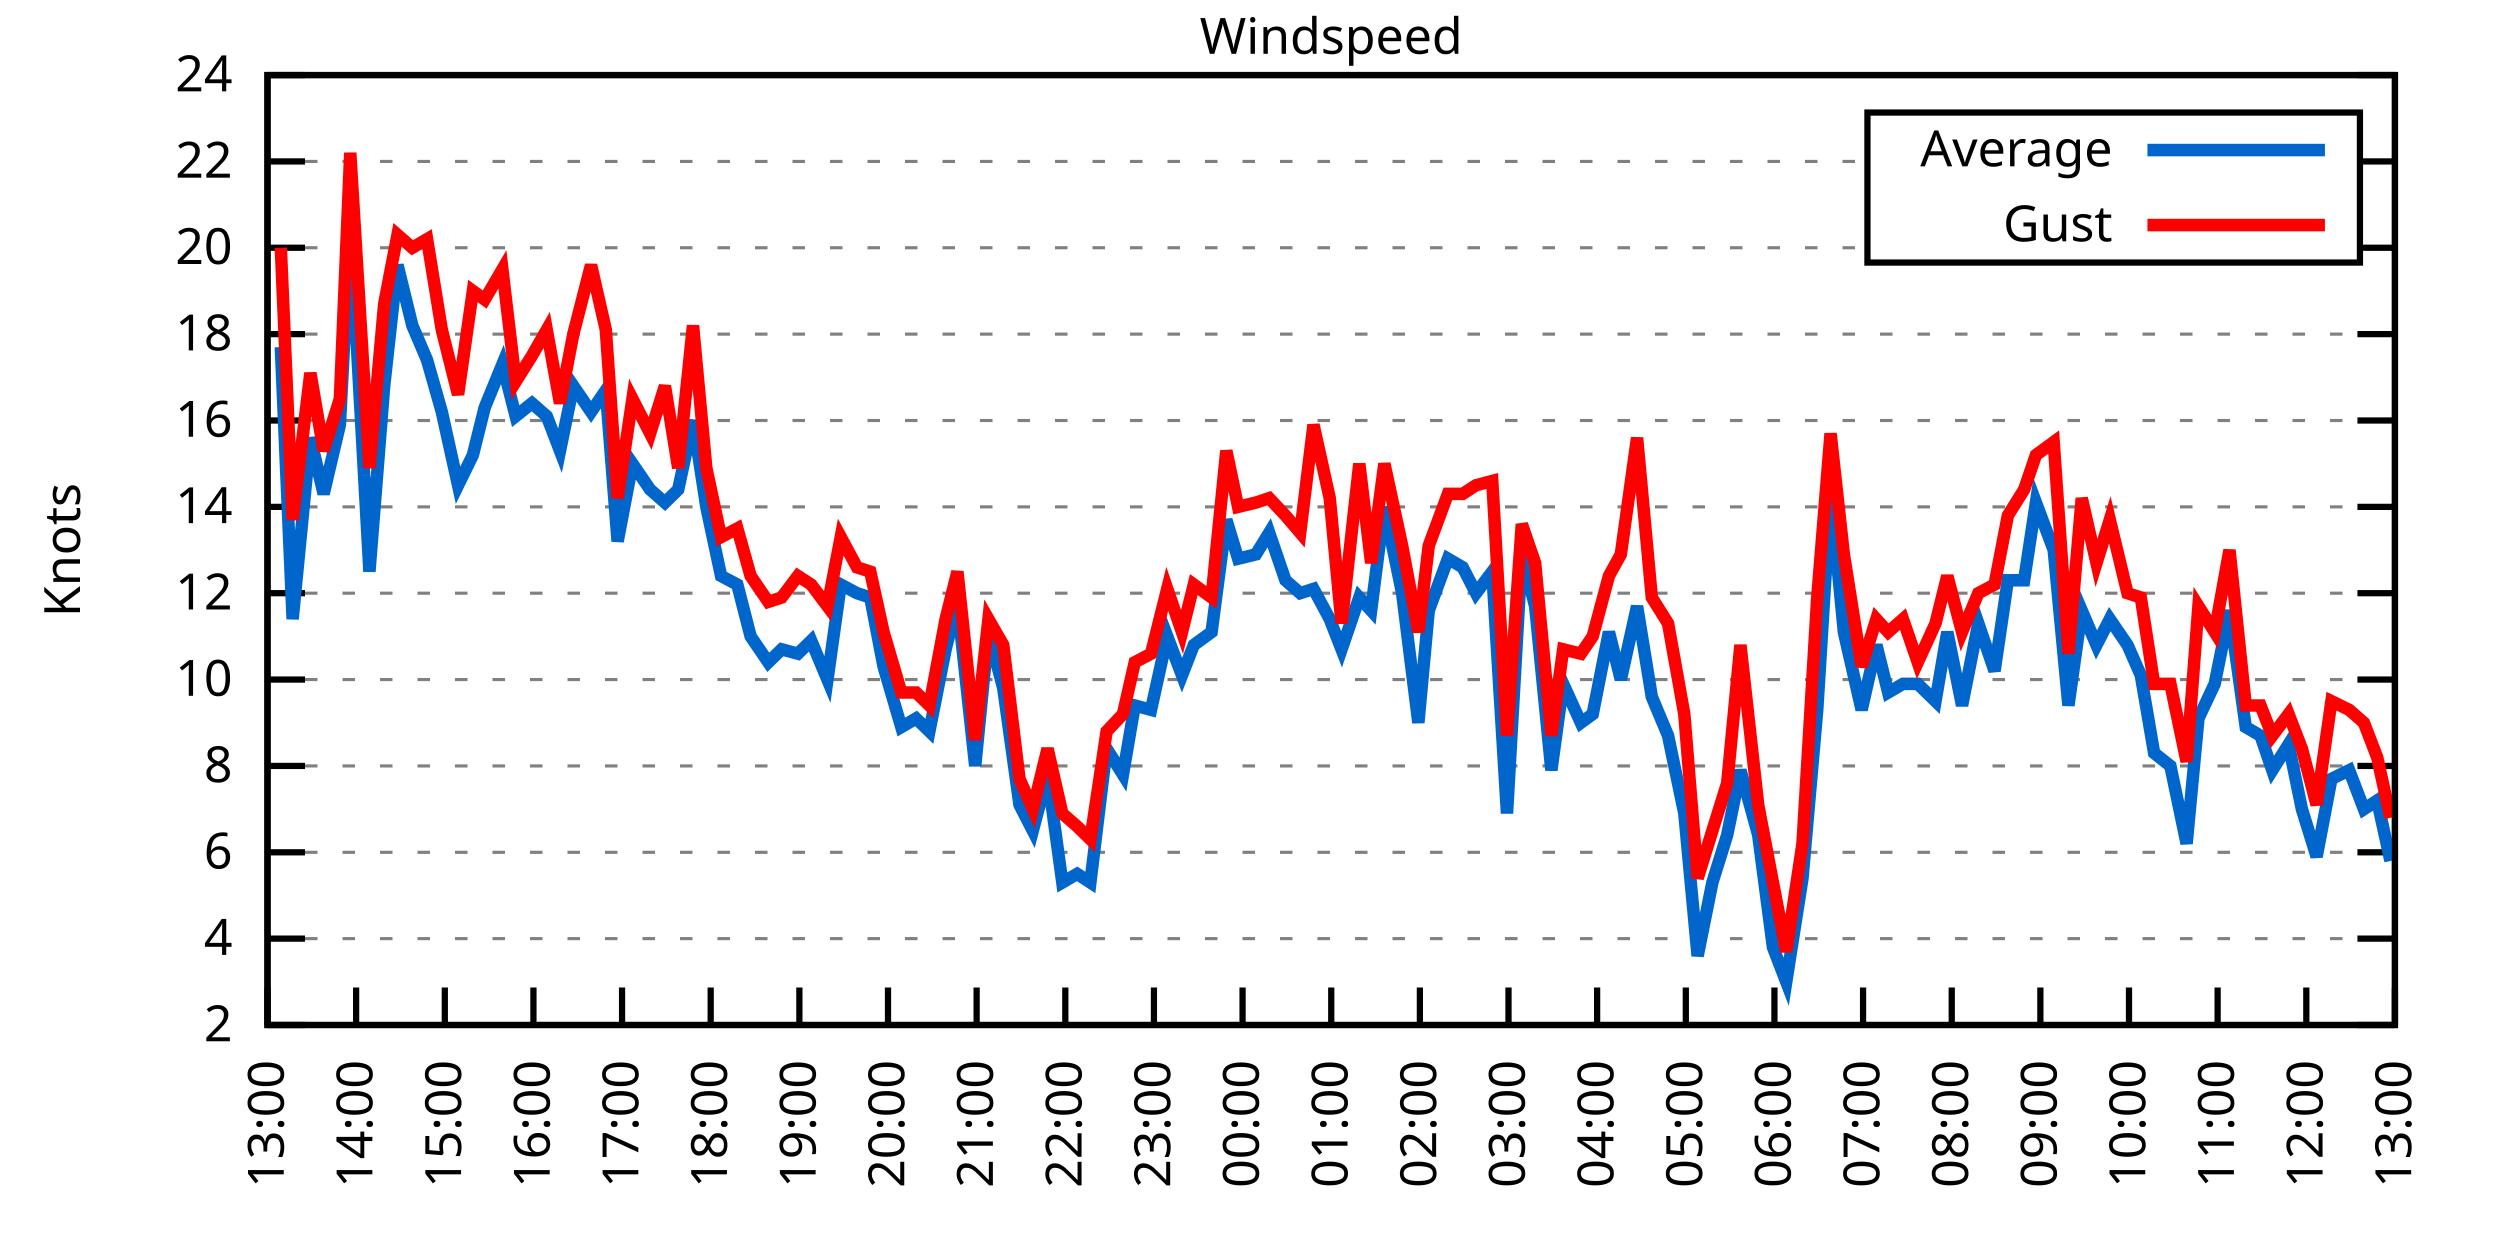
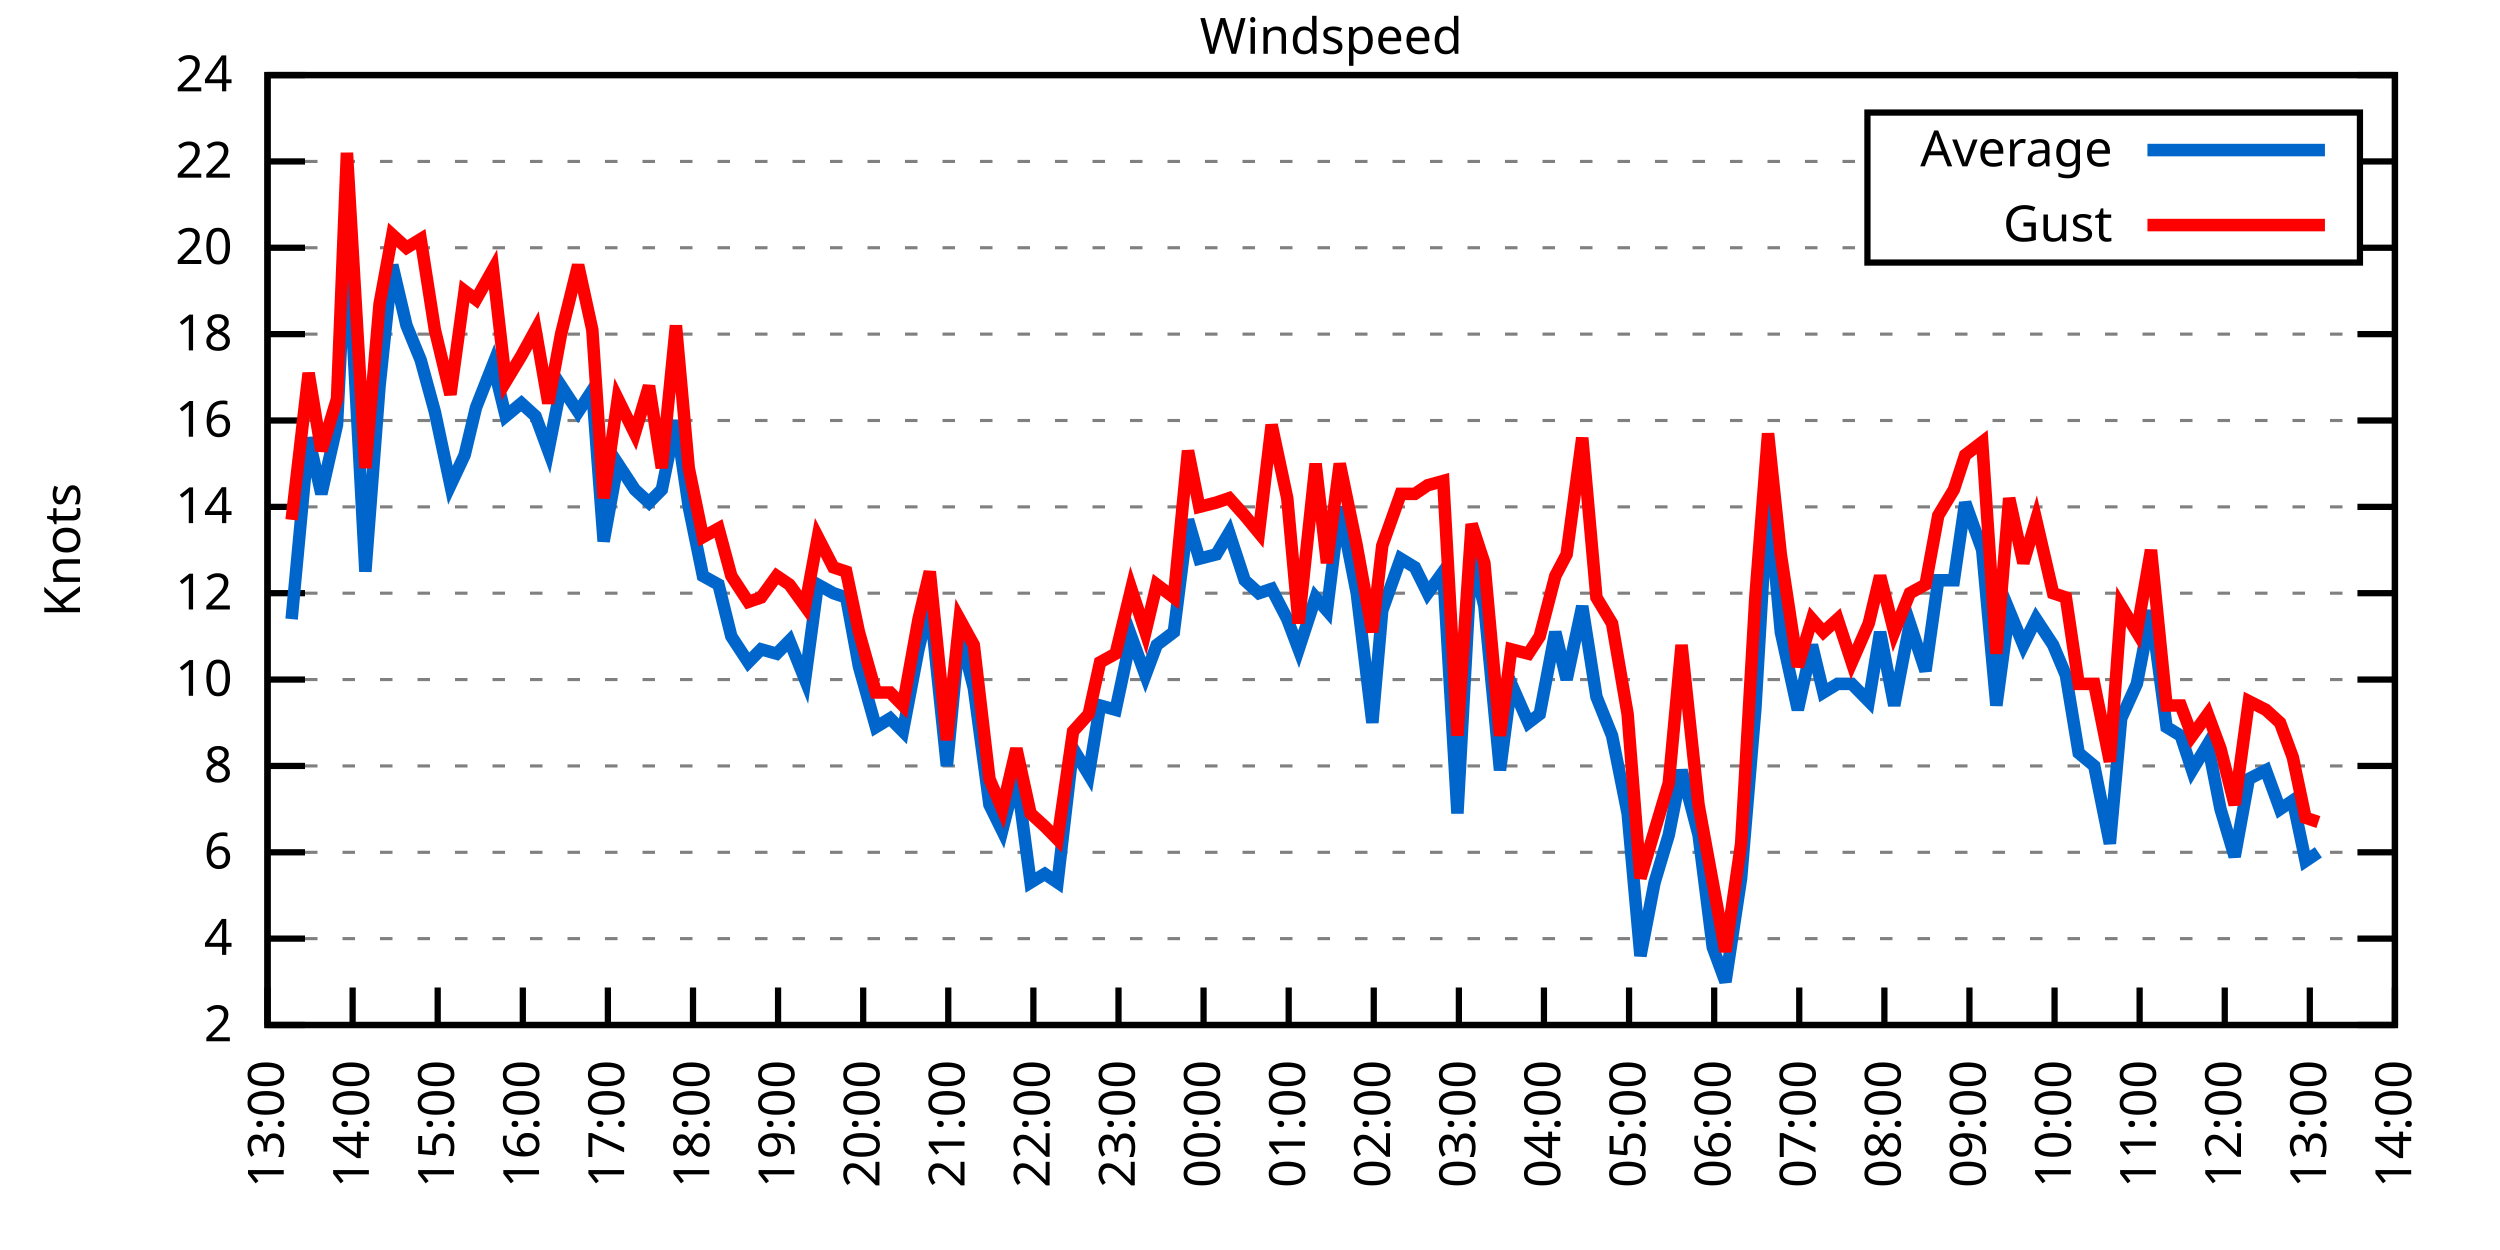
<svg xmlns="http://www.w3.org/2000/svg" xmlns:xlink="http://www.w3.org/1999/xlink" width="400" height="200" viewBox="0 0 400 200">
  <g id="gnuplot_canvas">
    <rect x="0" y="0" width="400" height="200" fill="none" />
    <defs>
      <circle id="gpDot" r="0.5" stroke-width="0.5" stroke="currentColor" />
      <path id="gpPt0" stroke-width="0.333" stroke="currentColor" d="M-1,0 h2 M0,-1 v2" />
      <path id="gpPt1" stroke-width="0.333" stroke="currentColor" d="M-1,-1 L1,1 M1,-1 L-1,1" />
      <path id="gpPt2" stroke-width="0.333" stroke="currentColor" d="M-1,0 L1,0 M0,-1 L0,1 M-1,-1 L1,1 M-1,1 L1,-1" />
      <rect id="gpPt3" stroke-width="0.333" stroke="currentColor" x="-1" y="-1" width="2" height="2" />
      <rect id="gpPt4" stroke-width="0.333" stroke="currentColor" fill="currentColor" x="-1" y="-1" width="2" height="2" />
      <circle id="gpPt5" stroke-width="0.333" stroke="currentColor" cx="0" cy="0" r="1" />
      <use xlink:href="#gpPt5" id="gpPt6" fill="currentColor" stroke="none" />
      <path id="gpPt7" stroke-width="0.333" stroke="currentColor" d="M0,-1.33 L-1.33,0.67 L1.33,0.67 z" />
      <use xlink:href="#gpPt7" id="gpPt8" fill="currentColor" stroke="none" />
      <use xlink:href="#gpPt7" id="gpPt9" stroke="currentColor" transform="rotate(180)" />
      <use xlink:href="#gpPt9" id="gpPt10" fill="currentColor" stroke="none" />
      <use xlink:href="#gpPt3" id="gpPt11" stroke="currentColor" transform="rotate(45)" />
      <use xlink:href="#gpPt11" id="gpPt12" fill="currentColor" stroke="none" />
      <path id="gpPt13" stroke-width="0.333" stroke="currentColor" d="M0,1.330 L1.265,0.411 L0.782,-1.067 L-0.782,-1.076 L-1.265,0.411 z" />
      <use xlink:href="#gpPt13" id="gpPt14" fill="currentColor" stroke="none" />
      <filter id="textbox" filterUnits="objectBoundingBox" x="0" y="0" height="1" width="1">
        <feFlood flood-color="white" flood-opacity="1" result="bgnd" />
        <feComposite in="SourceGraphic" in2="bgnd" operator="atop" />
      </filter>
      <filter id="greybox" filterUnits="objectBoundingBox" x="0" y="0" height="1" width="1">
        <feFlood flood-color="lightgrey" flood-opacity="1" result="grey" />
        <feComposite in="SourceGraphic" in2="grey" operator="atop" />
      </filter>
    </defs>
    <g fill="none" color="white" stroke="currentColor" stroke-width="1.00" stroke-linecap="butt" stroke-linejoin="miter">
</g>
    <g fill="none" color="black" stroke="currentColor" stroke-width="1.00" stroke-linecap="butt" stroke-linejoin="miter">
      <g stroke="none" shape-rendering="crispEdges">
        <polygon fill="rgb(255, 255, 255)" points="42.80,164.00 383.18,164.00 383.18,12.02 42.80,12.02 " />
      </g>
    </g>
    <g fill="none" color="black" stroke="currentColor" stroke-width="1.00" stroke-linecap="butt" stroke-linejoin="miter">
</g>
    <g fill="none" color="black" stroke="black" stroke-width="0.50" stroke-linecap="butt" stroke-linejoin="miter">
</g>
    <g fill="none" color="gray" stroke="currentColor" stroke-width="0.50" stroke-linecap="butt" stroke-linejoin="miter">
      <path stroke="gray" stroke-dasharray="2,4" class="gridline" d="M42.80,164.00 L383.19,164.00  " />
    </g>
    <g fill="none" color="gray" stroke="gray" stroke-width="1.00" stroke-linecap="butt" stroke-linejoin="miter">
</g>
    <g fill="none" color="black" stroke="currentColor" stroke-width="1.00" stroke-linecap="butt" stroke-linejoin="miter">
      <path stroke="black" d="M42.80,164.00 L48.80,164.00 M383.19,164.00 L377.19,164.00  " />
      <g transform="translate(37.20,166.60)" stroke="none" fill="black" font-family="Sans" font-size="8.00" text-anchor="end">
        <text>
          <tspan font-family="Sans"> 2</tspan>
        </text>
      </g>
    </g>
    <g fill="none" color="black" stroke="currentColor" stroke-width="1.00" stroke-linecap="butt" stroke-linejoin="miter">
</g>
    <g fill="none" color="black" stroke="black" stroke-width="0.50" stroke-linecap="butt" stroke-linejoin="miter">
</g>
    <g fill="none" color="gray" stroke="currentColor" stroke-width="0.50" stroke-linecap="butt" stroke-linejoin="miter">
      <path stroke="gray" stroke-dasharray="2,4" class="gridline" d="M42.80,150.18 L383.19,150.18  " />
    </g>
    <g fill="none" color="gray" stroke="gray" stroke-width="1.00" stroke-linecap="butt" stroke-linejoin="miter">
</g>
    <g fill="none" color="black" stroke="currentColor" stroke-width="1.00" stroke-linecap="butt" stroke-linejoin="miter">
      <path stroke="black" d="M42.80,150.18 L48.80,150.18 M383.19,150.18 L377.19,150.18  " />
      <g transform="translate(37.20,152.78)" stroke="none" fill="black" font-family="Sans" font-size="8.00" text-anchor="end">
        <text>
          <tspan font-family="Sans"> 4</tspan>
        </text>
      </g>
    </g>
    <g fill="none" color="black" stroke="currentColor" stroke-width="1.00" stroke-linecap="butt" stroke-linejoin="miter">
</g>
    <g fill="none" color="black" stroke="black" stroke-width="0.50" stroke-linecap="butt" stroke-linejoin="miter">
</g>
    <g fill="none" color="gray" stroke="currentColor" stroke-width="0.50" stroke-linecap="butt" stroke-linejoin="miter">
      <path stroke="gray" stroke-dasharray="2,4" class="gridline" d="M42.80,136.37 L383.19,136.37  " />
    </g>
    <g fill="none" color="gray" stroke="gray" stroke-width="1.00" stroke-linecap="butt" stroke-linejoin="miter">
</g>
    <g fill="none" color="black" stroke="currentColor" stroke-width="1.00" stroke-linecap="butt" stroke-linejoin="miter">
      <path stroke="black" d="M42.80,136.37 L48.80,136.37 M383.19,136.37 L377.19,136.37  " />
      <g transform="translate(37.20,138.97)" stroke="none" fill="black" font-family="Sans" font-size="8.00" text-anchor="end">
        <text>
          <tspan font-family="Sans"> 6</tspan>
        </text>
      </g>
    </g>
    <g fill="none" color="black" stroke="currentColor" stroke-width="1.00" stroke-linecap="butt" stroke-linejoin="miter">
</g>
    <g fill="none" color="black" stroke="black" stroke-width="0.50" stroke-linecap="butt" stroke-linejoin="miter">
</g>
    <g fill="none" color="gray" stroke="currentColor" stroke-width="0.50" stroke-linecap="butt" stroke-linejoin="miter">
      <path stroke="gray" stroke-dasharray="2,4" class="gridline" d="M42.80,122.55 L383.19,122.55  " />
    </g>
    <g fill="none" color="gray" stroke="gray" stroke-width="1.00" stroke-linecap="butt" stroke-linejoin="miter">
</g>
    <g fill="none" color="black" stroke="currentColor" stroke-width="1.00" stroke-linecap="butt" stroke-linejoin="miter">
      <path stroke="black" d="M42.80,122.55 L48.80,122.55 M383.19,122.55 L377.19,122.55  " />
      <g transform="translate(37.20,125.15)" stroke="none" fill="black" font-family="Sans" font-size="8.00" text-anchor="end">
        <text>
          <tspan font-family="Sans"> 8</tspan>
        </text>
      </g>
    </g>
    <g fill="none" color="black" stroke="currentColor" stroke-width="1.00" stroke-linecap="butt" stroke-linejoin="miter">
</g>
    <g fill="none" color="black" stroke="black" stroke-width="0.50" stroke-linecap="butt" stroke-linejoin="miter">
</g>
    <g fill="none" color="gray" stroke="currentColor" stroke-width="0.50" stroke-linecap="butt" stroke-linejoin="miter">
      <path stroke="gray" stroke-dasharray="2,4" class="gridline" d="M42.80,108.73 L383.19,108.73  " />
    </g>
    <g fill="none" color="gray" stroke="gray" stroke-width="1.00" stroke-linecap="butt" stroke-linejoin="miter">
</g>
    <g fill="none" color="black" stroke="currentColor" stroke-width="1.00" stroke-linecap="butt" stroke-linejoin="miter">
      <path stroke="black" d="M42.80,108.73 L48.80,108.73 M383.19,108.73 L377.19,108.73  " />
      <g transform="translate(37.20,111.33)" stroke="none" fill="black" font-family="Sans" font-size="8.00" text-anchor="end">
        <text>
          <tspan font-family="Sans"> 10</tspan>
        </text>
      </g>
    </g>
    <g fill="none" color="black" stroke="currentColor" stroke-width="1.00" stroke-linecap="butt" stroke-linejoin="miter">
</g>
    <g fill="none" color="black" stroke="black" stroke-width="0.50" stroke-linecap="butt" stroke-linejoin="miter">
</g>
    <g fill="none" color="gray" stroke="currentColor" stroke-width="0.50" stroke-linecap="butt" stroke-linejoin="miter">
      <path stroke="gray" stroke-dasharray="2,4" class="gridline" d="M42.80,94.91 L383.19,94.91  " />
    </g>
    <g fill="none" color="gray" stroke="gray" stroke-width="1.00" stroke-linecap="butt" stroke-linejoin="miter">
</g>
    <g fill="none" color="black" stroke="currentColor" stroke-width="1.00" stroke-linecap="butt" stroke-linejoin="miter">
      <path stroke="black" d="M42.80,94.91 L48.80,94.91 M383.19,94.91 L377.19,94.91  " />
      <g transform="translate(37.20,97.51)" stroke="none" fill="black" font-family="Sans" font-size="8.00" text-anchor="end">
        <text>
          <tspan font-family="Sans"> 12</tspan>
        </text>
      </g>
    </g>
    <g fill="none" color="black" stroke="currentColor" stroke-width="1.00" stroke-linecap="butt" stroke-linejoin="miter">
</g>
    <g fill="none" color="black" stroke="black" stroke-width="0.50" stroke-linecap="butt" stroke-linejoin="miter">
</g>
    <g fill="none" color="gray" stroke="currentColor" stroke-width="0.50" stroke-linecap="butt" stroke-linejoin="miter">
      <path stroke="gray" stroke-dasharray="2,4" class="gridline" d="M42.80,81.10 L383.19,81.10  " />
    </g>
    <g fill="none" color="gray" stroke="gray" stroke-width="1.00" stroke-linecap="butt" stroke-linejoin="miter">
</g>
    <g fill="none" color="black" stroke="currentColor" stroke-width="1.00" stroke-linecap="butt" stroke-linejoin="miter">
      <path stroke="black" d="M42.80,81.10 L48.80,81.10 M383.19,81.10 L377.19,81.10  " />
      <g transform="translate(37.20,83.70)" stroke="none" fill="black" font-family="Sans" font-size="8.00" text-anchor="end">
        <text>
          <tspan font-family="Sans"> 14</tspan>
        </text>
      </g>
    </g>
    <g fill="none" color="black" stroke="currentColor" stroke-width="1.00" stroke-linecap="butt" stroke-linejoin="miter">
</g>
    <g fill="none" color="black" stroke="black" stroke-width="0.50" stroke-linecap="butt" stroke-linejoin="miter">
</g>
    <g fill="none" color="gray" stroke="currentColor" stroke-width="0.50" stroke-linecap="butt" stroke-linejoin="miter">
      <path stroke="gray" stroke-dasharray="2,4" class="gridline" d="M42.80,67.28 L383.19,67.28  " />
    </g>
    <g fill="none" color="gray" stroke="gray" stroke-width="1.00" stroke-linecap="butt" stroke-linejoin="miter">
</g>
    <g fill="none" color="black" stroke="currentColor" stroke-width="1.00" stroke-linecap="butt" stroke-linejoin="miter">
      <path stroke="black" d="M42.80,67.28 L48.80,67.28 M383.19,67.28 L377.19,67.28  " />
      <g transform="translate(37.20,69.88)" stroke="none" fill="black" font-family="Sans" font-size="8.00" text-anchor="end">
        <text>
          <tspan font-family="Sans"> 16</tspan>
        </text>
      </g>
    </g>
    <g fill="none" color="black" stroke="currentColor" stroke-width="1.00" stroke-linecap="butt" stroke-linejoin="miter">
</g>
    <g fill="none" color="black" stroke="black" stroke-width="0.50" stroke-linecap="butt" stroke-linejoin="miter">
</g>
    <g fill="none" color="gray" stroke="currentColor" stroke-width="0.50" stroke-linecap="butt" stroke-linejoin="miter">
      <path stroke="gray" stroke-dasharray="2,4" class="gridline" d="M42.80,53.46 L383.19,53.46  " />
    </g>
    <g fill="none" color="gray" stroke="gray" stroke-width="1.00" stroke-linecap="butt" stroke-linejoin="miter">
</g>
    <g fill="none" color="black" stroke="currentColor" stroke-width="1.00" stroke-linecap="butt" stroke-linejoin="miter">
      <path stroke="black" d="M42.80,53.46 L48.80,53.46 M383.19,53.46 L377.19,53.46  " />
      <g transform="translate(37.20,56.06)" stroke="none" fill="black" font-family="Sans" font-size="8.00" text-anchor="end">
        <text>
          <tspan font-family="Sans"> 18</tspan>
        </text>
      </g>
    </g>
    <g fill="none" color="black" stroke="currentColor" stroke-width="1.00" stroke-linecap="butt" stroke-linejoin="miter">
</g>
    <g fill="none" color="black" stroke="black" stroke-width="0.50" stroke-linecap="butt" stroke-linejoin="miter">
</g>
    <g fill="none" color="gray" stroke="currentColor" stroke-width="0.50" stroke-linecap="butt" stroke-linejoin="miter">
      <path stroke="gray" stroke-dasharray="2,4" class="gridline" d="M42.80,39.64 L298.79,39.64 M377.59,39.64 L383.19,39.64  " />
    </g>
    <g fill="none" color="gray" stroke="gray" stroke-width="1.00" stroke-linecap="butt" stroke-linejoin="miter">
</g>
    <g fill="none" color="black" stroke="currentColor" stroke-width="1.00" stroke-linecap="butt" stroke-linejoin="miter">
      <path stroke="black" d="M42.80,39.64 L48.80,39.64 M383.19,39.64 L377.19,39.64  " />
      <g transform="translate(37.20,42.24)" stroke="none" fill="black" font-family="Sans" font-size="8.00" text-anchor="end">
        <text>
          <tspan font-family="Sans"> 20</tspan>
        </text>
      </g>
    </g>
    <g fill="none" color="black" stroke="currentColor" stroke-width="1.00" stroke-linecap="butt" stroke-linejoin="miter">
</g>
    <g fill="none" color="black" stroke="black" stroke-width="0.50" stroke-linecap="butt" stroke-linejoin="miter">
</g>
    <g fill="none" color="gray" stroke="currentColor" stroke-width="0.50" stroke-linecap="butt" stroke-linejoin="miter">
      <path stroke="gray" stroke-dasharray="2,4" class="gridline" d="M42.80,25.83 L298.79,25.83 M377.59,25.83 L383.19,25.83  " />
    </g>
    <g fill="none" color="gray" stroke="gray" stroke-width="1.00" stroke-linecap="butt" stroke-linejoin="miter">
</g>
    <g fill="none" color="black" stroke="currentColor" stroke-width="1.00" stroke-linecap="butt" stroke-linejoin="miter">
      <path stroke="black" d="M42.80,25.83 L48.80,25.83 M383.19,25.83 L377.19,25.83  " />
      <g transform="translate(37.20,28.43)" stroke="none" fill="black" font-family="Sans" font-size="8.00" text-anchor="end">
        <text>
          <tspan font-family="Sans"> 22</tspan>
        </text>
      </g>
    </g>
    <g fill="none" color="black" stroke="currentColor" stroke-width="1.00" stroke-linecap="butt" stroke-linejoin="miter">
</g>
    <g fill="none" color="black" stroke="black" stroke-width="0.50" stroke-linecap="butt" stroke-linejoin="miter">
</g>
    <g fill="none" color="gray" stroke="currentColor" stroke-width="0.50" stroke-linecap="butt" stroke-linejoin="miter">
      <path stroke="gray" stroke-dasharray="2,4" class="gridline" d="M42.80,12.01 L383.19,12.01  " />
    </g>
    <g fill="none" color="gray" stroke="gray" stroke-width="1.00" stroke-linecap="butt" stroke-linejoin="miter">
</g>
    <g fill="none" color="black" stroke="currentColor" stroke-width="1.00" stroke-linecap="butt" stroke-linejoin="miter">
      <path stroke="black" d="M42.80,12.01 L48.80,12.01 M383.19,12.01 L377.19,12.01  " />
      <g transform="translate(37.20,14.61)" stroke="none" fill="black" font-family="Sans" font-size="8.00" text-anchor="end">
        <text>
          <tspan font-family="Sans"> 24</tspan>
        </text>
      </g>
    </g>
    <g fill="none" color="black" stroke="currentColor" stroke-width="1.00" stroke-linecap="butt" stroke-linejoin="miter">
      <path stroke="black" d="M42.80,164.00 L42.80,158.00  " />
      <g transform="translate(45.40,169.60) rotate(270.00)" stroke="none" fill="black" font-family="Sans" font-size="8.00" text-anchor="end">
        <text>
          <tspan font-family="Sans">13:00</tspan>
        </text>
      </g>
    </g>
    <g fill="none" color="black" stroke="currentColor" stroke-width="1.00" stroke-linecap="butt" stroke-linejoin="miter">
-       <path stroke="black" d="M56.98,164.00 L56.98,158.00  " />
-       <g transform="translate(59.58,169.60) rotate(270.00)" stroke="none" fill="black" font-family="Sans" font-size="8.00" text-anchor="end">
+       <path stroke="black" d="M56.42,164.00 L56.42,158.00  " />
+       <g transform="translate(59.02,169.60) rotate(270.00)" stroke="none" fill="black" font-family="Sans" font-size="8.00" text-anchor="end">
        <text>
          <tspan font-family="Sans">14:00</tspan>
        </text>
      </g>
    </g>
    <g fill="none" color="black" stroke="currentColor" stroke-width="1.00" stroke-linecap="butt" stroke-linejoin="miter">
-       <path stroke="black" d="M71.17,164.00 L71.17,158.00  " />
-       <g transform="translate(73.77,169.60) rotate(270.00)" stroke="none" fill="black" font-family="Sans" font-size="8.00" text-anchor="end">
+       <path stroke="black" d="M70.03,164.00 L70.03,158.00  " />
+       <g transform="translate(72.63,169.60) rotate(270.00)" stroke="none" fill="black" font-family="Sans" font-size="8.00" text-anchor="end">
        <text>
          <tspan font-family="Sans">15:00</tspan>
        </text>
      </g>
    </g>
    <g fill="none" color="black" stroke="currentColor" stroke-width="1.00" stroke-linecap="butt" stroke-linejoin="miter">
-       <path stroke="black" d="M85.35,164.00 L85.35,158.00  " />
-       <g transform="translate(87.95,169.60) rotate(270.00)" stroke="none" fill="black" font-family="Sans" font-size="8.00" text-anchor="end">
+       <path stroke="black" d="M83.65,164.00 L83.65,158.00  " />
+       <g transform="translate(86.25,169.60) rotate(270.00)" stroke="none" fill="black" font-family="Sans" font-size="8.00" text-anchor="end">
        <text>
          <tspan font-family="Sans">16:00</tspan>
        </text>
      </g>
    </g>
    <g fill="none" color="black" stroke="currentColor" stroke-width="1.00" stroke-linecap="butt" stroke-linejoin="miter">
-       <path stroke="black" d="M99.53,164.00 L99.53,158.00  " />
-       <g transform="translate(102.13,169.60) rotate(270.00)" stroke="none" fill="black" font-family="Sans" font-size="8.00" text-anchor="end">
+       <path stroke="black" d="M97.26,164.00 L97.26,158.00  " />
+       <g transform="translate(99.86,169.60) rotate(270.00)" stroke="none" fill="black" font-family="Sans" font-size="8.00" text-anchor="end">
        <text>
          <tspan font-family="Sans">17:00</tspan>
        </text>
      </g>
    </g>
    <g fill="none" color="black" stroke="currentColor" stroke-width="1.00" stroke-linecap="butt" stroke-linejoin="miter">
-       <path stroke="black" d="M113.71,164.00 L113.71,158.00  " />
-       <g transform="translate(116.31,169.60) rotate(270.00)" stroke="none" fill="black" font-family="Sans" font-size="8.00" text-anchor="end">
+       <path stroke="black" d="M110.88,164.00 L110.88,158.00  " />
+       <g transform="translate(113.48,169.60) rotate(270.00)" stroke="none" fill="black" font-family="Sans" font-size="8.00" text-anchor="end">
        <text>
          <tspan font-family="Sans">18:00</tspan>
        </text>
      </g>
    </g>
    <g fill="none" color="black" stroke="currentColor" stroke-width="1.00" stroke-linecap="butt" stroke-linejoin="miter">
-       <path stroke="black" d="M127.90,164.00 L127.90,158.00  " />
-       <g transform="translate(130.50,169.60) rotate(270.00)" stroke="none" fill="black" font-family="Sans" font-size="8.00" text-anchor="end">
+       <path stroke="black" d="M124.49,164.00 L124.49,158.00  " />
+       <g transform="translate(127.09,169.60) rotate(270.00)" stroke="none" fill="black" font-family="Sans" font-size="8.00" text-anchor="end">
        <text>
          <tspan font-family="Sans">19:00</tspan>
        </text>
      </g>
    </g>
    <g fill="none" color="black" stroke="currentColor" stroke-width="1.00" stroke-linecap="butt" stroke-linejoin="miter">
-       <path stroke="black" d="M142.08,164.00 L142.08,158.00  " />
-       <g transform="translate(144.68,169.60) rotate(270.00)" stroke="none" fill="black" font-family="Sans" font-size="8.00" text-anchor="end">
+       <path stroke="black" d="M138.11,164.00 L138.11,158.00  " />
+       <g transform="translate(140.71,169.60) rotate(270.00)" stroke="none" fill="black" font-family="Sans" font-size="8.00" text-anchor="end">
        <text>
          <tspan font-family="Sans">20:00</tspan>
        </text>
      </g>
    </g>
    <g fill="none" color="black" stroke="currentColor" stroke-width="1.00" stroke-linecap="butt" stroke-linejoin="miter">
-       <path stroke="black" d="M156.26,164.00 L156.26,158.00  " />
-       <g transform="translate(158.86,169.60) rotate(270.00)" stroke="none" fill="black" font-family="Sans" font-size="8.00" text-anchor="end">
+       <path stroke="black" d="M151.72,164.00 L151.72,158.00  " />
+       <g transform="translate(154.32,169.60) rotate(270.00)" stroke="none" fill="black" font-family="Sans" font-size="8.00" text-anchor="end">
        <text>
          <tspan font-family="Sans">21:00</tspan>
        </text>
      </g>
    </g>
    <g fill="none" color="black" stroke="currentColor" stroke-width="1.00" stroke-linecap="butt" stroke-linejoin="miter">
-       <path stroke="black" d="M170.45,164.00 L170.45,158.00  " />
-       <g transform="translate(173.05,169.60) rotate(270.00)" stroke="none" fill="black" font-family="Sans" font-size="8.00" text-anchor="end">
+       <path stroke="black" d="M165.34,164.00 L165.34,158.00  " />
+       <g transform="translate(167.94,169.60) rotate(270.00)" stroke="none" fill="black" font-family="Sans" font-size="8.00" text-anchor="end">
        <text>
          <tspan font-family="Sans">22:00</tspan>
        </text>
      </g>
    </g>
    <g fill="none" color="black" stroke="currentColor" stroke-width="1.00" stroke-linecap="butt" stroke-linejoin="miter">
-       <path stroke="black" d="M184.63,164.00 L184.63,158.00  " />
-       <g transform="translate(187.23,169.60) rotate(270.00)" stroke="none" fill="black" font-family="Sans" font-size="8.00" text-anchor="end">
+       <path stroke="black" d="M178.96,164.00 L178.96,158.00  " />
+       <g transform="translate(181.56,169.60) rotate(270.00)" stroke="none" fill="black" font-family="Sans" font-size="8.00" text-anchor="end">
        <text>
          <tspan font-family="Sans">23:00</tspan>
        </text>
      </g>
    </g>
    <g fill="none" color="black" stroke="currentColor" stroke-width="1.00" stroke-linecap="butt" stroke-linejoin="miter">
-       <path stroke="black" d="M198.81,164.00 L198.81,158.00  " />
-       <g transform="translate(201.41,169.60) rotate(270.00)" stroke="none" fill="black" font-family="Sans" font-size="8.00" text-anchor="end">
+       <path stroke="black" d="M192.57,164.00 L192.57,158.00  " />
+       <g transform="translate(195.17,169.60) rotate(270.00)" stroke="none" fill="black" font-family="Sans" font-size="8.00" text-anchor="end">
        <text>
          <tspan font-family="Sans">00:00</tspan>
        </text>
      </g>
    </g>
    <g fill="none" color="black" stroke="currentColor" stroke-width="1.00" stroke-linecap="butt" stroke-linejoin="miter">
-       <path stroke="black" d="M213.00,164.00 L213.00,158.00  " />
-       <g transform="translate(215.60,169.60) rotate(270.00)" stroke="none" fill="black" font-family="Sans" font-size="8.00" text-anchor="end">
+       <path stroke="black" d="M206.19,164.00 L206.19,158.00  " />
+       <g transform="translate(208.79,169.60) rotate(270.00)" stroke="none" fill="black" font-family="Sans" font-size="8.00" text-anchor="end">
        <text>
          <tspan font-family="Sans">01:00</tspan>
        </text>
      </g>
    </g>
    <g fill="none" color="black" stroke="currentColor" stroke-width="1.00" stroke-linecap="butt" stroke-linejoin="miter">
-       <path stroke="black" d="M227.18,164.00 L227.18,158.00  " />
-       <g transform="translate(229.78,169.60) rotate(270.00)" stroke="none" fill="black" font-family="Sans" font-size="8.00" text-anchor="end">
+       <path stroke="black" d="M219.80,164.00 L219.80,158.00  " />
+       <g transform="translate(222.40,169.60) rotate(270.00)" stroke="none" fill="black" font-family="Sans" font-size="8.00" text-anchor="end">
        <text>
          <tspan font-family="Sans">02:00</tspan>
        </text>
      </g>
    </g>
    <g fill="none" color="black" stroke="currentColor" stroke-width="1.00" stroke-linecap="butt" stroke-linejoin="miter">
-       <path stroke="black" d="M241.36,164.00 L241.36,158.00  " />
-       <g transform="translate(243.96,169.60) rotate(270.00)" stroke="none" fill="black" font-family="Sans" font-size="8.00" text-anchor="end">
+       <path stroke="black" d="M233.42,164.00 L233.42,158.00  " />
+       <g transform="translate(236.02,169.60) rotate(270.00)" stroke="none" fill="black" font-family="Sans" font-size="8.00" text-anchor="end">
        <text>
          <tspan font-family="Sans">03:00</tspan>
        </text>
      </g>
    </g>
    <g fill="none" color="black" stroke="currentColor" stroke-width="1.00" stroke-linecap="butt" stroke-linejoin="miter">
-       <path stroke="black" d="M255.54,164.00 L255.54,158.00  " />
-       <g transform="translate(258.14,169.60) rotate(270.00)" stroke="none" fill="black" font-family="Sans" font-size="8.00" text-anchor="end">
+       <path stroke="black" d="M247.03,164.00 L247.03,158.00  " />
+       <g transform="translate(249.63,169.60) rotate(270.00)" stroke="none" fill="black" font-family="Sans" font-size="8.00" text-anchor="end">
        <text>
          <tspan font-family="Sans">04:00</tspan>
        </text>
      </g>
    </g>
    <g fill="none" color="black" stroke="currentColor" stroke-width="1.00" stroke-linecap="butt" stroke-linejoin="miter">
-       <path stroke="black" d="M269.73,164.00 L269.73,158.00  " />
-       <g transform="translate(272.33,169.60) rotate(270.00)" stroke="none" fill="black" font-family="Sans" font-size="8.00" text-anchor="end">
+       <path stroke="black" d="M260.65,164.00 L260.65,158.00  " />
+       <g transform="translate(263.25,169.60) rotate(270.00)" stroke="none" fill="black" font-family="Sans" font-size="8.00" text-anchor="end">
        <text>
          <tspan font-family="Sans">05:00</tspan>
        </text>
      </g>
    </g>
    <g fill="none" color="black" stroke="currentColor" stroke-width="1.00" stroke-linecap="butt" stroke-linejoin="miter">
-       <path stroke="black" d="M283.91,164.00 L283.91,158.00  " />
-       <g transform="translate(286.51,169.60) rotate(270.00)" stroke="none" fill="black" font-family="Sans" font-size="8.00" text-anchor="end">
+       <path stroke="black" d="M274.27,164.00 L274.27,158.00  " />
+       <g transform="translate(276.87,169.60) rotate(270.00)" stroke="none" fill="black" font-family="Sans" font-size="8.00" text-anchor="end">
        <text>
          <tspan font-family="Sans">06:00</tspan>
        </text>
      </g>
    </g>
    <g fill="none" color="black" stroke="currentColor" stroke-width="1.00" stroke-linecap="butt" stroke-linejoin="miter">
-       <path stroke="black" d="M298.09,164.00 L298.09,158.00  " />
-       <g transform="translate(300.69,169.60) rotate(270.00)" stroke="none" fill="black" font-family="Sans" font-size="8.00" text-anchor="end">
+       <path stroke="black" d="M287.88,164.00 L287.88,158.00  " />
+       <g transform="translate(290.48,169.60) rotate(270.00)" stroke="none" fill="black" font-family="Sans" font-size="8.00" text-anchor="end">
        <text>
          <tspan font-family="Sans">07:00</tspan>
        </text>
      </g>
    </g>
    <g fill="none" color="black" stroke="currentColor" stroke-width="1.00" stroke-linecap="butt" stroke-linejoin="miter">
-       <path stroke="black" d="M312.28,164.00 L312.28,158.00  " />
-       <g transform="translate(314.88,169.60) rotate(270.00)" stroke="none" fill="black" font-family="Sans" font-size="8.00" text-anchor="end">
+       <path stroke="black" d="M301.50,164.00 L301.50,158.00  " />
+       <g transform="translate(304.10,169.60) rotate(270.00)" stroke="none" fill="black" font-family="Sans" font-size="8.00" text-anchor="end">
        <text>
          <tspan font-family="Sans">08:00</tspan>
        </text>
      </g>
    </g>
    <g fill="none" color="black" stroke="currentColor" stroke-width="1.00" stroke-linecap="butt" stroke-linejoin="miter">
-       <path stroke="black" d="M326.46,164.00 L326.46,158.00  " />
-       <g transform="translate(329.06,169.60) rotate(270.00)" stroke="none" fill="black" font-family="Sans" font-size="8.00" text-anchor="end">
+       <path stroke="black" d="M315.11,164.00 L315.11,158.00  " />
+       <g transform="translate(317.71,169.60) rotate(270.00)" stroke="none" fill="black" font-family="Sans" font-size="8.00" text-anchor="end">
        <text>
          <tspan font-family="Sans">09:00</tspan>
        </text>
      </g>
    </g>
    <g fill="none" color="black" stroke="currentColor" stroke-width="1.00" stroke-linecap="butt" stroke-linejoin="miter">
-       <path stroke="black" d="M340.64,164.00 L340.64,158.00  " />
-       <g transform="translate(343.24,169.60) rotate(270.00)" stroke="none" fill="black" font-family="Sans" font-size="8.00" text-anchor="end">
+       <path stroke="black" d="M328.73,164.00 L328.73,158.00  " />
+       <g transform="translate(331.33,169.60) rotate(270.00)" stroke="none" fill="black" font-family="Sans" font-size="8.00" text-anchor="end">
        <text>
          <tspan font-family="Sans">10:00</tspan>
        </text>
      </g>
    </g>
    <g fill="none" color="black" stroke="currentColor" stroke-width="1.00" stroke-linecap="butt" stroke-linejoin="miter">
-       <path stroke="black" d="M354.82,164.00 L354.82,158.00  " />
-       <g transform="translate(357.42,169.60) rotate(270.00)" stroke="none" fill="black" font-family="Sans" font-size="8.00" text-anchor="end">
+       <path stroke="black" d="M342.34,164.00 L342.34,158.00  " />
+       <g transform="translate(344.94,169.60) rotate(270.00)" stroke="none" fill="black" font-family="Sans" font-size="8.00" text-anchor="end">
        <text>
          <tspan font-family="Sans">11:00</tspan>
        </text>
      </g>
    </g>
    <g fill="none" color="black" stroke="currentColor" stroke-width="1.00" stroke-linecap="butt" stroke-linejoin="miter">
-       <path stroke="black" d="M369.01,164.00 L369.01,158.00  " />
-       <g transform="translate(371.61,169.60) rotate(270.00)" stroke="none" fill="black" font-family="Sans" font-size="8.00" text-anchor="end">
+       <path stroke="black" d="M355.96,164.00 L355.96,158.00  " />
+       <g transform="translate(358.56,169.60) rotate(270.00)" stroke="none" fill="black" font-family="Sans" font-size="8.00" text-anchor="end">
        <text>
          <tspan font-family="Sans">12:00</tspan>
+         </text>
+       </g>
+     </g>
+     <g fill="none" color="black" stroke="currentColor" stroke-width="1.00" stroke-linecap="butt" stroke-linejoin="miter">
+       <path stroke="black" d="M369.57,164.00 L369.57,158.00  " />
+       <g transform="translate(372.17,169.60) rotate(270.00)" stroke="none" fill="black" font-family="Sans" font-size="8.00" text-anchor="end">
+         <text>
+           <tspan font-family="Sans">13:00</tspan>
        </text>
      </g>
    </g>
    <g fill="none" color="black" stroke="currentColor" stroke-width="1.00" stroke-linecap="butt" stroke-linejoin="miter">
      <path stroke="black" d="M383.19,164.00 L383.19,158.00  " />
      <g transform="translate(385.79,169.60) rotate(270.00)" stroke="none" fill="black" font-family="Sans" font-size="8.00" text-anchor="end">
        <text>
-           <tspan font-family="Sans">13:00</tspan>
+           <tspan font-family="Sans">14:00</tspan>
        </text>
      </g>
    </g>
    <g fill="none" color="black" stroke="currentColor" stroke-width="1.00" stroke-linecap="butt" stroke-linejoin="miter">
</g>
    <g fill="none" color="black" stroke="currentColor" stroke-width="1.00" stroke-linecap="butt" stroke-linejoin="miter">
      <path stroke="black" d="M42.80,12.01 L42.80,164.00 L383.19,164.00 L383.19,12.01 L42.80,12.01 Z  " />
    </g>
    <g fill="none" color="black" stroke="currentColor" stroke-width="1.00" stroke-linecap="butt" stroke-linejoin="miter">
</g>
    <g fill="none" color="black" stroke="currentColor" stroke-width="1.00" stroke-linecap="butt" stroke-linejoin="miter">
      <path stroke="black" d="M298.79,42.01 L298.79,18.01 L377.59,18.01 L377.59,42.01 L298.79,42.01 Z  " />
    </g>
    <g id="Windspeed_plot_1">
      <g fill="none" color="white" stroke="black" stroke-width="2.00" stroke-linecap="butt" stroke-linejoin="miter">
</g>
      <g fill="none" color="black" stroke="currentColor" stroke-width="2.00" stroke-linecap="butt" stroke-linejoin="miter">
        <g transform="translate(337.99,26.61)" stroke="none" fill="black" font-family="Sans" font-size="8.00" text-anchor="end">
          <text>
            <tspan font-family="Sans">Average</tspan>
          </text>
        </g>
      </g>
      <g fill="none" color="black" stroke="currentColor" stroke-width="2.00" stroke-linecap="butt" stroke-linejoin="miter">
-         <path stroke="rgb(  0, 102, 204)" d="M343.59,24.01 L371.99,24.01 M44.93,55.53 L46.82,99.06 L49.66,70.04 L51.78,79.02 L54.38,67.97 L56.04,36.19   L59.11,91.46 L61.47,61.75 L63.60,42.41 L65.97,52.08 L68.33,57.61 L70.69,65.90 L73.29,77.64 L75.66,72.81   L77.55,65.21 L80.38,58.30 L82.51,66.59 L85.11,64.52 L87.48,66.59 L89.60,72.12 L91.73,61.75 L94.57,65.90   L96.93,62.44 L98.82,86.62 L101.19,74.19 L104.02,78.33 L106.39,80.41 L108.51,78.33 L110.88,67.28 L113.01,81.10   L115.37,92.15 L117.97,93.53 L120.10,101.82 L122.93,105.97 L125.06,103.89 L127.66,104.59 L129.79,102.51 L132.39,108.73   L134.52,93.53 L137.12,94.91 L139.24,95.60 L141.37,106.66 L144.21,116.33 L146.57,114.95 L148.70,117.02 L151.30,103.89   L153.19,96.30 L156.03,122.55 L158.15,101.13 L160.52,110.11 L163.12,128.77 L165.25,132.91 L167.61,123.93 L169.97,141.20   L172.34,139.82 L174.46,141.20 L177.06,119.78 L179.67,123.93 L181.56,112.88 L184.16,113.57 L186.76,101.82 L189.12,108.04   L191.01,103.20 L193.85,101.13 L196.21,83.17 L198.10,89.39 L200.94,88.70 L203.07,85.24 L205.67,92.84 L208.03,94.91   L210.16,94.22 L212.76,99.06 L214.65,103.89 L217.49,95.60 L219.38,97.68 L221.50,81.10 L224.34,94.91 L226.94,115.64   L228.60,97.68 L231.67,89.39 L234.03,90.77 L236.16,94.91 L238.76,91.46 L241.12,130.15 L243.49,88.70 L245.62,96.99   L248.22,123.24 L250.11,109.42 L252.94,115.64 L254.83,114.26 L257.43,101.13 L259.33,108.73 L261.93,96.99 L264.29,111.49   L266.89,117.71 L269.49,130.15 L271.62,152.95 L273.98,141.20 L276.35,133.60 L278.47,123.24 L281.31,133.60 L283.67,151.56   L285.80,157.09 L288.40,140.51 L290.76,113.57 L292.89,79.02 L295.02,101.13 L297.86,113.57 L300.22,103.20 L302.11,110.80   L304.47,109.42 L306.84,109.42 L309.68,112.19 L311.57,101.13 L313.93,112.88 L316.53,99.75 L319.13,107.35 L321.26,92.84   L323.86,92.84 L325.75,80.41 L328.59,88.00 L330.95,112.88 L333.08,97.68 L335.44,103.20 L337.57,99.06 L340.40,103.20   L342.53,108.04 L344.66,120.48 L347.26,122.55 L349.86,134.98 L351.75,114.95 L354.35,109.42 L356.72,97.68 L359.32,116.33   L361.68,117.71 L363.57,123.24 L366.17,119.09 L368.30,129.46 L370.66,137.06 L373.03,124.62 L375.86,123.24 L378.23,129.46   L380.35,128.08 L382.48,137.75  " />
+         <path stroke="rgb(  0, 102, 204)" d="M343.59,24.01 L371.99,24.01 M46.66,99.06 L49.38,70.04 L51.42,79.02 L53.92,67.97 L55.51,36.19 L58.46,91.46   L60.73,61.75 L62.77,42.41 L65.04,52.08 L67.31,57.61 L69.58,65.90 L72.07,77.64 L74.34,72.81 L76.16,65.21   L78.88,58.30 L80.92,66.59 L83.42,64.52 L85.69,66.59 L87.73,72.12 L89.77,61.75 L92.50,65.90 L94.77,62.44   L96.58,86.62 L98.85,74.19 L101.57,78.33 L103.84,80.41 L105.89,78.33 L108.15,67.28 L110.20,81.10 L112.47,92.15   L114.96,93.53 L117.01,101.82 L119.73,105.97 L121.77,103.89 L124.27,104.59 L126.31,102.51 L128.81,108.73 L130.85,93.53   L133.34,94.91 L135.39,95.60 L137.43,106.66 L140.15,116.33 L142.42,114.95 L144.46,117.02 L146.96,103.89 L148.77,96.30   L151.50,122.55 L153.54,101.13 L155.81,110.11 L158.31,128.77 L160.35,132.91 L162.62,123.93 L164.89,141.20 L167.16,139.82   L169.20,141.20 L171.69,119.78 L174.19,123.93 L176.01,112.88 L178.50,113.57 L181.00,101.82 L183.27,108.04 L185.08,103.20   L187.81,101.13 L190.08,83.17 L191.89,89.39 L194.61,88.70 L196.66,85.24 L199.15,92.84 L201.42,94.91 L203.46,94.22   L205.96,99.06 L207.78,103.89 L210.50,95.60 L212.31,97.68 L214.36,81.10 L217.08,94.91 L219.58,115.64 L221.16,97.68   L224.11,89.39 L226.38,90.77 L228.43,94.91 L230.92,91.46 L233.19,130.15 L235.46,88.70 L237.50,96.99 L240.00,123.24   L241.81,109.42 L244.54,115.64 L246.35,114.26 L248.85,101.13 L250.66,108.73 L253.16,96.99 L255.43,111.49 L257.93,117.71   L260.42,130.15 L262.47,152.95 L264.73,141.20 L267.00,133.60 L269.05,123.24 L271.77,133.60 L274.04,151.56 L276.08,157.09   L278.58,140.51 L280.85,113.57 L282.89,79.02 L284.93,101.13 L287.65,113.57 L289.92,103.20 L291.74,110.80 L294.01,109.42   L296.28,109.42 L299.00,112.19 L300.82,101.13 L303.08,112.88 L305.58,99.75 L308.08,107.35 L310.12,92.84 L312.62,92.84   L314.43,80.41 L317.15,88.00 L319.42,112.88 L321.47,97.68 L323.74,103.20 L325.78,99.06 L328.50,103.20 L330.54,108.04   L332.59,120.48 L335.08,122.55 L337.58,134.98 L339.39,114.95 L341.89,109.42 L344.16,97.68 L346.65,116.33 L348.92,117.71   L350.74,123.24 L353.24,119.09 L355.28,129.46 L357.55,137.06 L359.82,124.62 L362.54,123.24 L364.81,129.46 L366.85,128.08   L368.89,137.75 L370.94,136.37  " />
      </g>
    </g>
    <g id="Windspeed_plot_2">
      <g fill="none" color="black" stroke="currentColor" stroke-width="2.00" stroke-linecap="butt" stroke-linejoin="miter">
        <g transform="translate(337.99,38.61)" stroke="none" fill="black" font-family="Sans" font-size="8.00" text-anchor="end">
          <text>
            <tspan font-family="Sans">Gust</tspan>
          </text>
        </g>
      </g>
      <g fill="none" color="black" stroke="currentColor" stroke-width="2.00" stroke-linecap="butt" stroke-linejoin="miter">
-         <path stroke="rgb(255,   0,   0)" d="M343.59,36.01 L371.99,36.01 M44.93,39.64 L46.82,83.17 L49.66,59.68 L51.78,72.12 L54.38,63.82 L56.04,24.45   L59.11,74.88 L61.47,48.63 L63.60,37.57 L65.97,39.64 L68.33,38.26 L70.69,52.77 L73.29,63.13 L75.66,46.55   L77.55,47.93 L80.38,43.10 L82.51,61.06 L85.11,56.92 L87.48,52.77 L89.60,64.52 L91.73,53.46 L94.57,42.41   L96.93,52.77 L98.82,79.71 L101.19,63.82 L104.02,69.35 L106.39,61.75 L108.51,74.88 L110.88,52.08 L113.01,74.88   L115.37,85.93 L117.97,84.55 L120.10,92.15 L122.93,96.30 L125.06,95.60 L127.66,92.15 L129.79,93.53 L132.39,96.99   L134.52,85.93 L137.12,90.77 L139.24,91.46 L141.37,101.13 L144.21,110.80 L146.57,110.80 L148.70,112.88 L151.30,99.06   L153.19,91.46 L156.03,118.40 L158.15,99.06 L160.52,103.20 L163.12,124.62 L165.25,129.46 L167.61,119.78 L169.97,130.15   L172.34,132.22 L174.46,134.29 L177.06,117.02 L179.67,114.26 L181.56,105.97 L184.16,104.59 L186.76,94.22 L189.12,101.13   L191.01,93.53 L193.85,95.60 L196.21,72.12 L198.10,81.10 L200.94,80.41 L203.07,79.71 L205.67,82.48 L208.03,85.24   L210.16,67.97 L212.76,79.71 L214.65,99.75 L217.49,74.19 L219.38,90.08 L221.50,74.19 L224.34,87.31 L226.94,101.13   L228.60,87.31 L231.67,79.02 L234.03,79.02 L236.16,77.64 L238.76,76.95 L241.12,117.71 L243.49,83.86 L245.62,90.08   L248.22,117.71 L250.11,103.89 L252.94,104.59 L254.83,101.82 L257.43,92.15 L259.33,88.70 L261.93,70.04 L264.29,95.60   L266.89,99.75 L269.49,114.26 L271.62,140.51 L273.98,132.91 L276.35,125.31 L278.47,103.20 L281.31,128.77 L283.67,141.20   L285.80,152.26 L288.40,134.98 L290.76,95.60 L292.89,69.35 L295.02,88.70 L297.86,106.66 L300.22,99.06 L302.11,101.13   L304.47,99.06 L306.84,105.97 L309.68,99.75 L311.57,92.15 L313.93,101.13 L316.53,94.91 L319.13,93.53 L321.26,82.48   L323.86,78.33 L325.75,72.81 L328.59,70.73 L330.95,104.59 L333.08,79.71 L335.44,90.08 L337.57,83.17 L340.40,94.91   L342.53,95.60 L344.66,109.42 L347.26,109.42 L349.86,121.86 L351.75,96.99 L354.35,101.13 L356.72,88.00 L359.32,112.88   L361.68,112.88 L363.57,117.71 L366.17,114.26 L368.30,119.78 L370.66,128.77 L373.03,112.19 L375.86,113.57 L378.23,115.64   L380.35,121.17 L382.48,130.84  " />
+         <path stroke="rgb(255,   0,   0)" d="M343.59,36.01 L371.99,36.01 M46.66,83.17 L49.38,59.68 L51.42,72.12 L53.92,63.82 L55.51,24.45 L58.46,74.88   L60.73,48.63 L62.77,37.57 L65.04,39.64 L67.31,38.26 L69.58,52.77 L72.07,63.13 L74.34,46.55 L76.16,47.93   L78.88,43.10 L80.92,61.06 L83.42,56.92 L85.69,52.77 L87.73,64.52 L89.77,53.46 L92.50,42.41 L94.77,52.77   L96.58,79.71 L98.85,63.82 L101.57,69.35 L103.84,61.75 L105.89,74.88 L108.15,52.08 L110.20,74.88 L112.47,85.93   L114.96,84.55 L117.01,92.15 L119.73,96.30 L121.77,95.60 L124.27,92.15 L126.31,93.53 L128.81,96.99 L130.85,85.93   L133.34,90.77 L135.39,91.46 L137.43,101.13 L140.15,110.80 L142.42,110.80 L144.46,112.88 L146.96,99.06 L148.77,91.46   L151.50,118.40 L153.54,99.06 L155.81,103.20 L158.31,124.62 L160.35,129.46 L162.62,119.78 L164.89,130.15 L167.16,132.22   L169.20,134.29 L171.69,117.02 L174.19,114.26 L176.01,105.97 L178.50,104.59 L181.00,94.22 L183.27,101.13 L185.08,93.53   L187.81,95.60 L190.08,72.12 L191.89,81.10 L194.61,80.41 L196.66,79.71 L199.15,82.48 L201.42,85.24 L203.46,67.97   L205.96,79.71 L207.78,99.75 L210.50,74.19 L212.31,90.08 L214.36,74.19 L217.08,87.31 L219.58,101.13 L221.16,87.31   L224.11,79.02 L226.38,79.02 L228.43,77.64 L230.92,76.95 L233.19,117.71 L235.46,83.86 L237.50,90.08 L240.00,117.71   L241.81,103.89 L244.54,104.59 L246.35,101.82 L248.85,92.15 L250.66,88.70 L253.16,70.04 L255.43,95.60 L257.93,99.75   L260.42,114.26 L262.47,140.51 L264.73,132.91 L267.00,125.31 L269.05,103.20 L271.77,128.77 L274.04,141.20 L276.08,152.26   L278.58,134.98 L280.85,95.60 L282.89,69.35 L284.93,88.70 L287.65,106.66 L289.92,99.06 L291.74,101.13 L294.01,99.06   L296.28,105.97 L299.00,99.75 L300.82,92.15 L303.08,101.13 L305.58,94.91 L308.08,93.53 L310.12,82.48 L312.62,78.33   L314.43,72.81 L317.15,70.73 L319.42,104.59 L321.47,79.71 L323.74,90.08 L325.78,83.17 L328.50,94.91 L330.54,95.60   L332.59,109.42 L335.08,109.42 L337.58,121.86 L339.39,96.99 L341.89,101.13 L344.16,88.00 L346.65,112.88 L348.92,112.88   L350.74,117.71 L353.24,114.26 L355.28,119.78 L357.55,128.77 L359.82,112.19 L362.54,113.57 L364.81,115.64 L366.85,121.17   L368.89,130.84 L370.94,131.53  " />
      </g>
    </g>
    <g fill="none" color="black" stroke="currentColor" stroke-width="2.00" stroke-linecap="butt" stroke-linejoin="miter">
</g>
    <g fill="none" color="black" stroke="black" stroke-width="1.00" stroke-linecap="butt" stroke-linejoin="miter">
</g>
    <g fill="none" color="black" stroke="currentColor" stroke-width="1.00" stroke-linecap="butt" stroke-linejoin="miter">
      <path stroke="black" d="M42.80,12.01 L42.80,164.00 L383.19,164.00 L383.19,12.01 L42.80,12.01 Z  " />
      <g transform="translate(12.80,88.01) rotate(270.00)" stroke="none" fill="black" font-family="Sans" font-size="8.00" text-anchor="middle">
        <text>
          <tspan font-family="Sans">Knots</tspan>
        </text>
      </g>
    </g>
    <g fill="none" color="black" stroke="currentColor" stroke-width="1.00" stroke-linecap="butt" stroke-linejoin="miter">
</g>
    <g fill="none" color="black" stroke="currentColor" stroke-width="1.00" stroke-linecap="butt" stroke-linejoin="miter">
      <g transform="translate(212.99,8.61)" stroke="none" fill="black" font-family="Sans" font-size="8.00" text-anchor="middle">
        <text>
          <tspan font-family="Sans">Windspeed</tspan>
        </text>
      </g>
    </g>
    <g fill="none" color="black" stroke="currentColor" stroke-width="1.00" stroke-linecap="butt" stroke-linejoin="miter">
</g>
  </g>
</svg>
